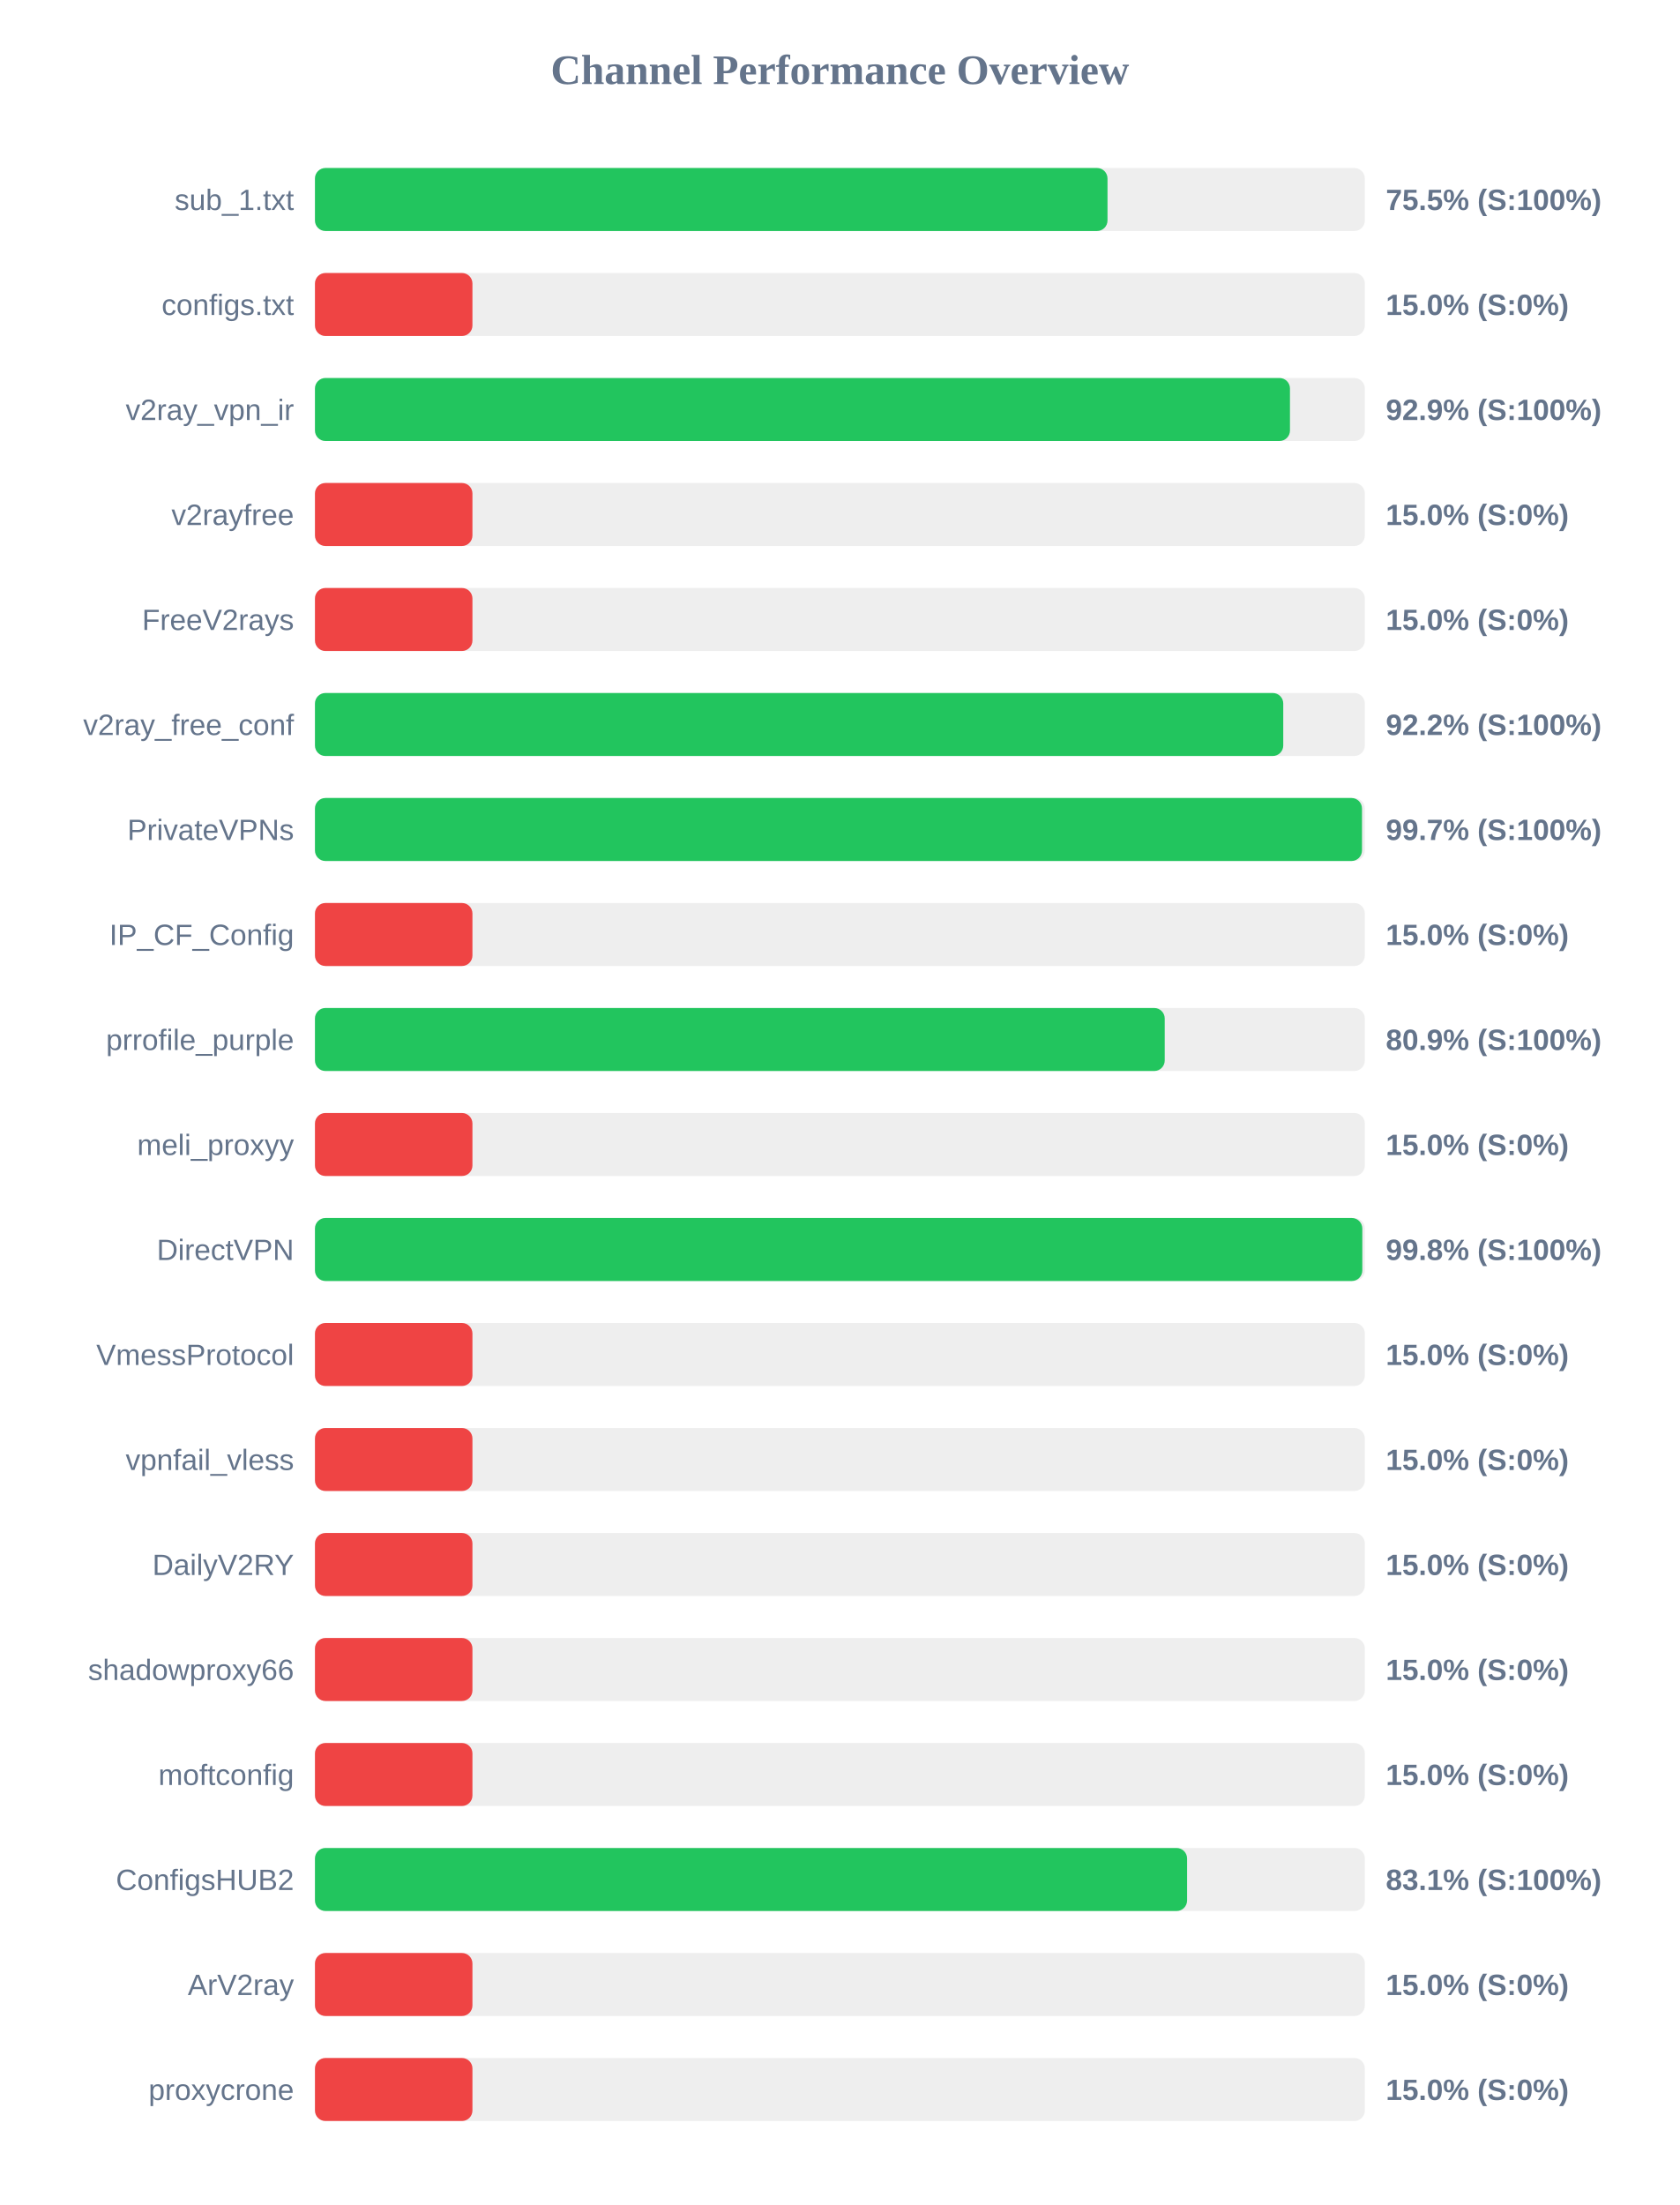
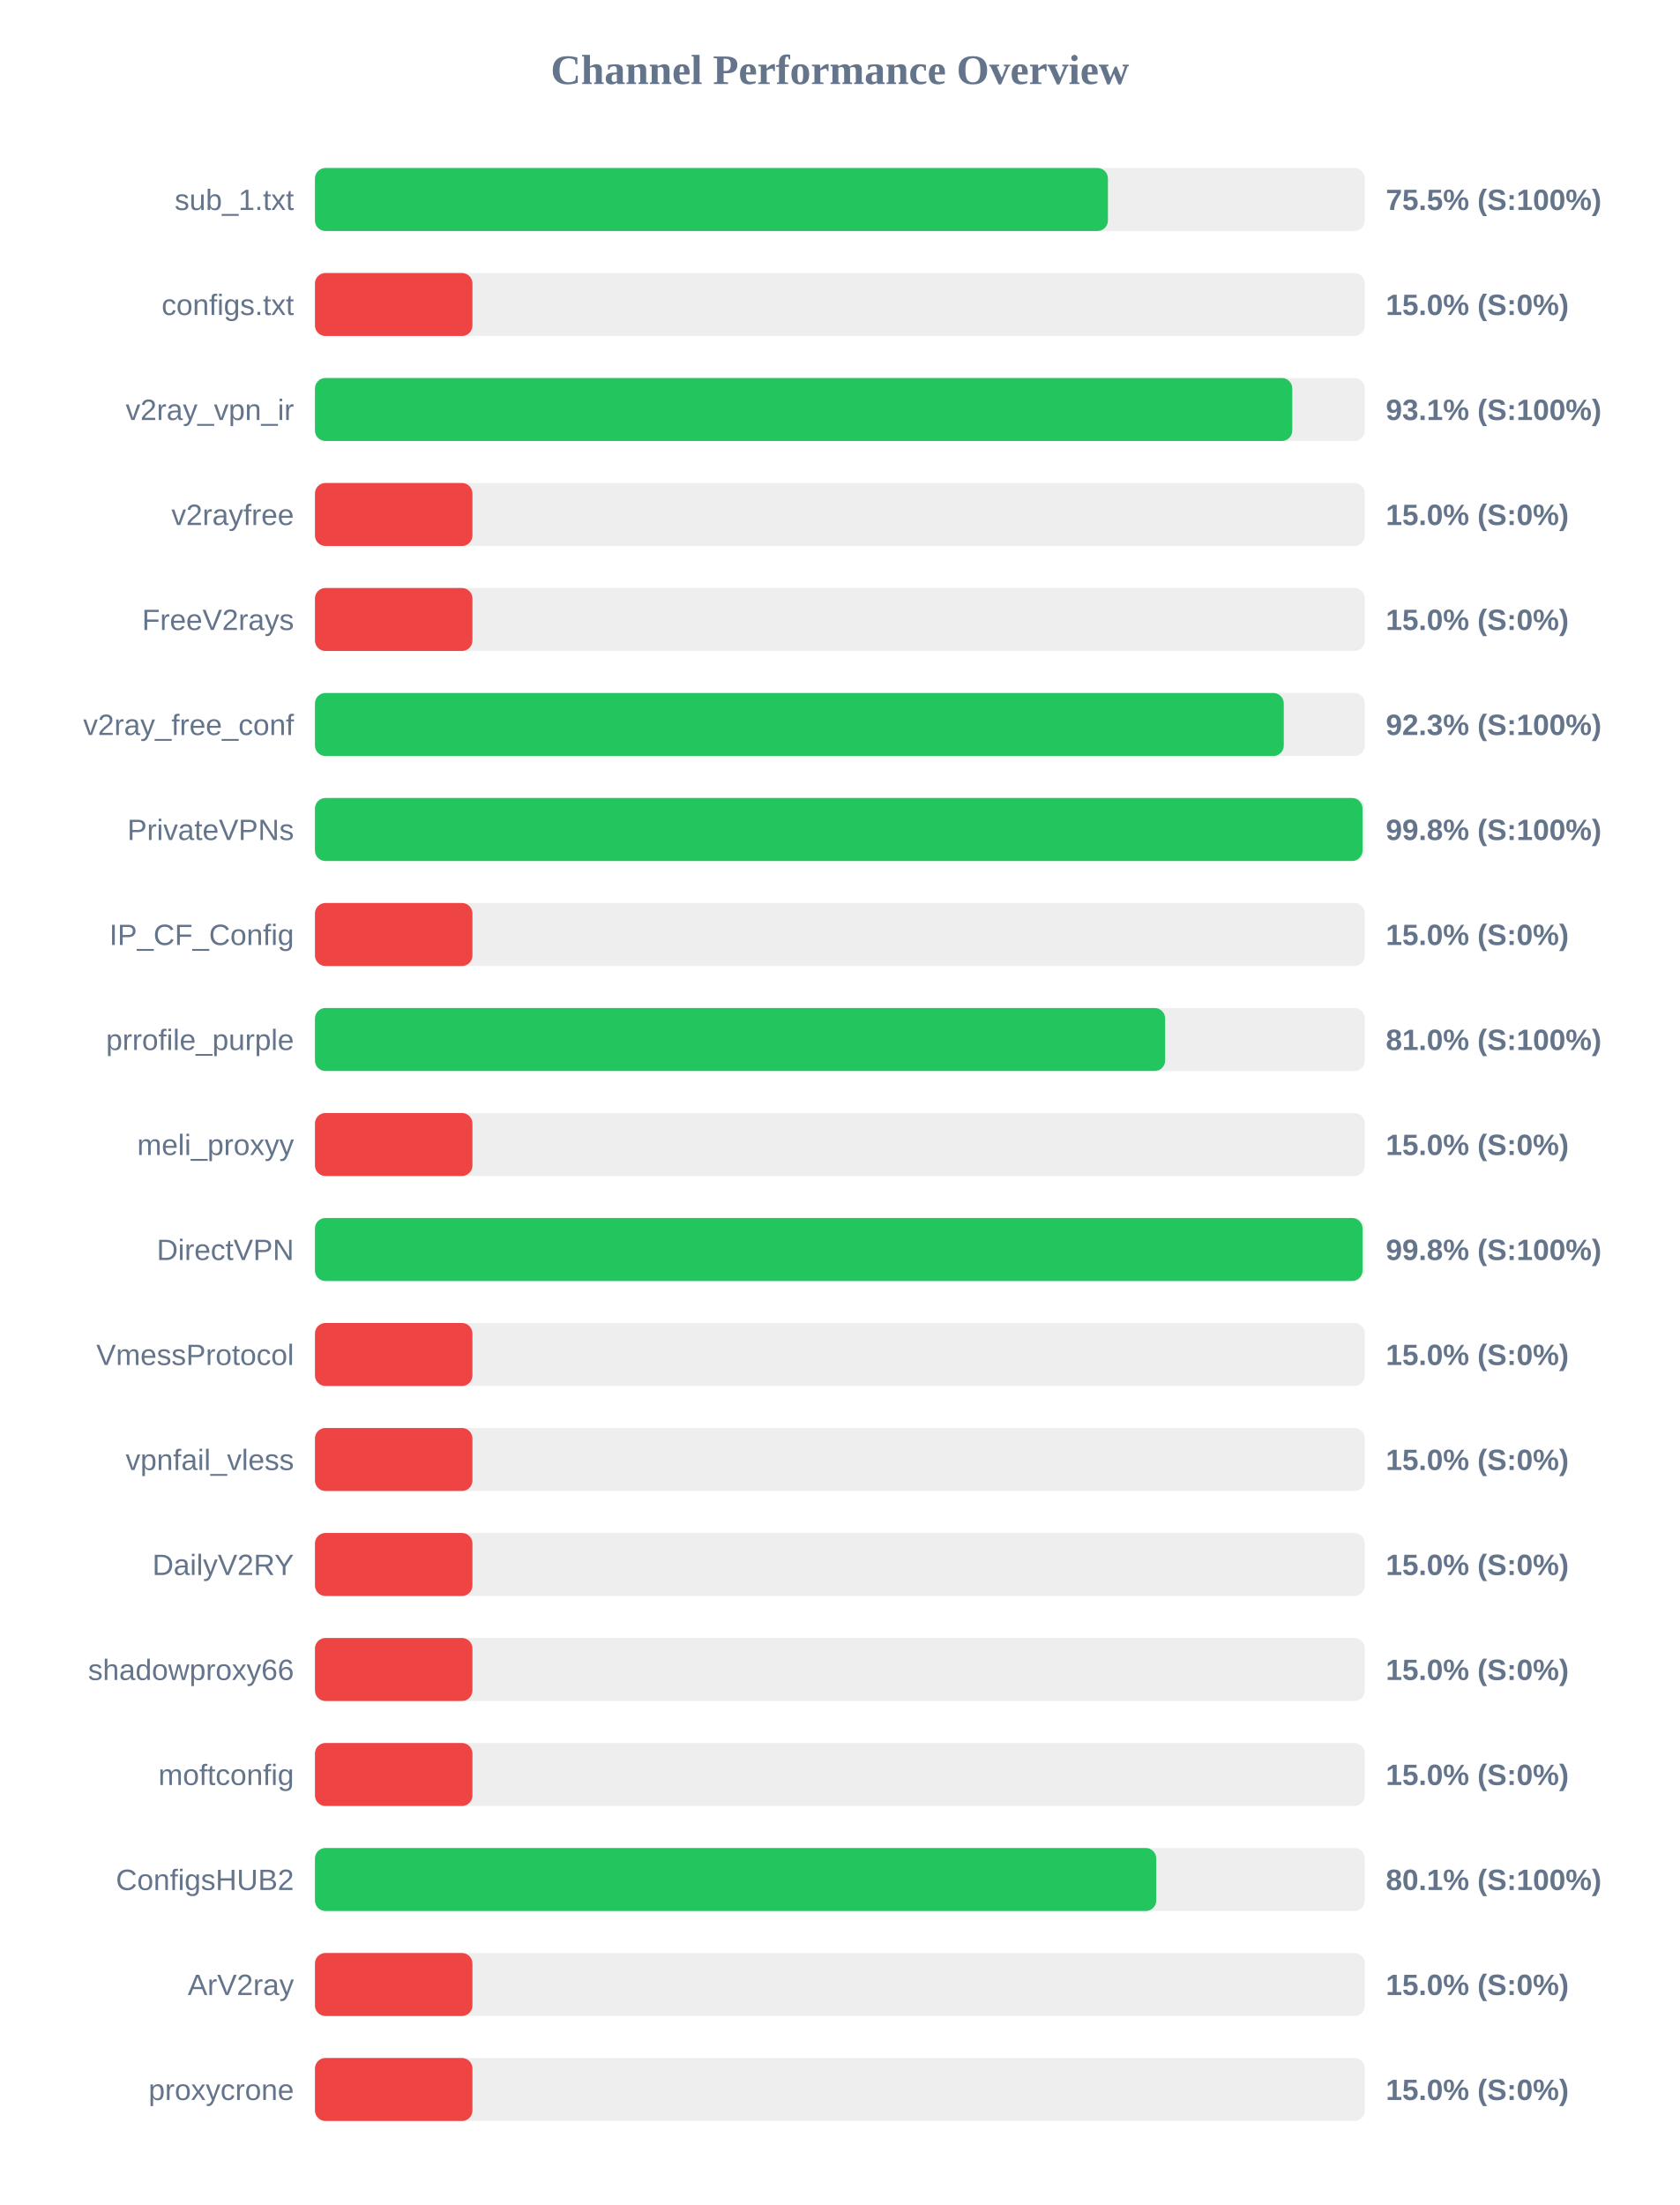
<svg xmlns="http://www.w3.org/2000/svg" width="800" height="1050" version="1.1">
  <style>
        .row { font: 14px Arial; fill: #64748b; }
        .score { font: bold 14px Arial; fill: #64748b; }
    </style>
  <text x="400" y="40" text-anchor="middle" font-size="20px" font-weight="bold" fill="#64748b">Channel Performance Overview</text>
  <rect x="150" y="80" width="500" height="30" fill="#eee" rx="5" />
-   <rect x="150" y="80" width="377.45" height="30" fill="#22c55e" rx="5" />
+   <rect x="150" y="80" width="377.65" height="30" fill="#22c55e" rx="5" />
  <text x="140" y="100" text-anchor="end" class="row">sub_1.txt</text>
  <text x="660" y="100" text-anchor="start" class="score">75.5% (S:100%)</text>
  <rect x="150" y="130" width="500" height="30" fill="#eee" rx="5" />
  <rect x="150" y="130" width="75.0" height="30" fill="#ef4444" rx="5" />
  <text x="140" y="150" text-anchor="end" class="row">configs.txt</text>
  <text x="660" y="150" text-anchor="start" class="score">15.0% (S:0%)</text>
  <rect x="150" y="180" width="500" height="30" fill="#eee" rx="5" />
-   <rect x="150" y="180" width="464.35" height="30" fill="#22c55e" rx="5" />
+   <rect x="150" y="180" width="465.45" height="30" fill="#22c55e" rx="5" />
  <text x="140" y="200" text-anchor="end" class="row">v2ray_vpn_ir</text>
-   <text x="660" y="200" text-anchor="start" class="score">92.9% (S:100%)</text>
+   <text x="660" y="200" text-anchor="start" class="score">93.1% (S:100%)</text>
  <rect x="150" y="230" width="500" height="30" fill="#eee" rx="5" />
  <rect x="150" y="230" width="75.0" height="30" fill="#ef4444" rx="5" />
  <text x="140" y="250" text-anchor="end" class="row">v2rayfree</text>
  <text x="660" y="250" text-anchor="start" class="score">15.0% (S:0%)</text>
  <rect x="150" y="280" width="500" height="30" fill="#eee" rx="5" />
  <rect x="150" y="280" width="75.0" height="30" fill="#ef4444" rx="5" />
  <text x="140" y="300" text-anchor="end" class="row">FreeV2rays</text>
  <text x="660" y="300" text-anchor="start" class="score">15.0% (S:0%)</text>
  <rect x="150" y="330" width="500" height="30" fill="#eee" rx="5" />
-   <rect x="150" y="330" width="461.15" height="30" fill="#22c55e" rx="5" />
+   <rect x="150" y="330" width="461.4" height="30" fill="#22c55e" rx="5" />
  <text x="140" y="350" text-anchor="end" class="row">v2ray_free_conf</text>
-   <text x="660" y="350" text-anchor="start" class="score">92.2% (S:100%)</text>
+   <text x="660" y="350" text-anchor="start" class="score">92.3% (S:100%)</text>
  <rect x="150" y="380" width="500" height="30" fill="#eee" rx="5" />
-   <rect x="150" y="380" width="498.65" height="30" fill="#22c55e" rx="5" />
+   <rect x="150" y="380" width="498.9" height="30" fill="#22c55e" rx="5" />
  <text x="140" y="400" text-anchor="end" class="row">PrivateVPNs</text>
-   <text x="660" y="400" text-anchor="start" class="score">99.7% (S:100%)</text>
+   <text x="660" y="400" text-anchor="start" class="score">99.8% (S:100%)</text>
  <rect x="150" y="430" width="500" height="30" fill="#eee" rx="5" />
  <rect x="150" y="430" width="75.0" height="30" fill="#ef4444" rx="5" />
  <text x="140" y="450" text-anchor="end" class="row">IP_CF_Config</text>
  <text x="660" y="450" text-anchor="start" class="score">15.0% (S:0%)</text>
  <rect x="150" y="480" width="500" height="30" fill="#eee" rx="5" />
-   <rect x="150" y="480" width="404.7" height="30" fill="#22c55e" rx="5" />
+   <rect x="150" y="480" width="404.9" height="30" fill="#22c55e" rx="5" />
  <text x="140" y="500" text-anchor="end" class="row">prrofile_purple</text>
-   <text x="660" y="500" text-anchor="start" class="score">80.9% (S:100%)</text>
+   <text x="660" y="500" text-anchor="start" class="score">81.0% (S:100%)</text>
  <rect x="150" y="530" width="500" height="30" fill="#eee" rx="5" />
  <rect x="150" y="530" width="75.0" height="30" fill="#ef4444" rx="5" />
  <text x="140" y="550" text-anchor="end" class="row">meli_proxyy</text>
  <text x="660" y="550" text-anchor="start" class="score">15.0% (S:0%)</text>
  <rect x="150" y="580" width="500" height="30" fill="#eee" rx="5" />
-   <rect x="150" y="580" width="498.8" height="30" fill="#22c55e" rx="5" />
+   <rect x="150" y="580" width="498.9" height="30" fill="#22c55e" rx="5" />
  <text x="140" y="600" text-anchor="end" class="row">DirectVPN</text>
  <text x="660" y="600" text-anchor="start" class="score">99.8% (S:100%)</text>
  <rect x="150" y="630" width="500" height="30" fill="#eee" rx="5" />
  <rect x="150" y="630" width="75.0" height="30" fill="#ef4444" rx="5" />
  <text x="140" y="650" text-anchor="end" class="row">VmessProtocol</text>
  <text x="660" y="650" text-anchor="start" class="score">15.0% (S:0%)</text>
  <rect x="150" y="680" width="500" height="30" fill="#eee" rx="5" />
  <rect x="150" y="680" width="75.0" height="30" fill="#ef4444" rx="5" />
  <text x="140" y="700" text-anchor="end" class="row">vpnfail_vless</text>
  <text x="660" y="700" text-anchor="start" class="score">15.0% (S:0%)</text>
  <rect x="150" y="730" width="500" height="30" fill="#eee" rx="5" />
  <rect x="150" y="730" width="75.0" height="30" fill="#ef4444" rx="5" />
  <text x="140" y="750" text-anchor="end" class="row">DailyV2RY</text>
  <text x="660" y="750" text-anchor="start" class="score">15.0% (S:0%)</text>
  <rect x="150" y="780" width="500" height="30" fill="#eee" rx="5" />
  <rect x="150" y="780" width="75.0" height="30" fill="#ef4444" rx="5" />
  <text x="140" y="800" text-anchor="end" class="row">shadowproxy66</text>
  <text x="660" y="800" text-anchor="start" class="score">15.0% (S:0%)</text>
  <rect x="150" y="830" width="500" height="30" fill="#eee" rx="5" />
  <rect x="150" y="830" width="75.0" height="30" fill="#ef4444" rx="5" />
  <text x="140" y="850" text-anchor="end" class="row">moftconfig</text>
  <text x="660" y="850" text-anchor="start" class="score">15.0% (S:0%)</text>
  <rect x="150" y="880" width="500" height="30" fill="#eee" rx="5" />
-   <rect x="150" y="880" width="415.35" height="30" fill="#22c55e" rx="5" />
+   <rect x="150" y="880" width="400.65" height="30" fill="#22c55e" rx="5" />
  <text x="140" y="900" text-anchor="end" class="row">ConfigsHUB2</text>
-   <text x="660" y="900" text-anchor="start" class="score">83.1% (S:100%)</text>
+   <text x="660" y="900" text-anchor="start" class="score">80.1% (S:100%)</text>
  <rect x="150" y="930" width="500" height="30" fill="#eee" rx="5" />
  <rect x="150" y="930" width="75.0" height="30" fill="#ef4444" rx="5" />
  <text x="140" y="950" text-anchor="end" class="row">ArV2ray</text>
  <text x="660" y="950" text-anchor="start" class="score">15.0% (S:0%)</text>
  <rect x="150" y="980" width="500" height="30" fill="#eee" rx="5" />
  <rect x="150" y="980" width="75.0" height="30" fill="#ef4444" rx="5" />
  <text x="140" y="1000" text-anchor="end" class="row">proxycrone</text>
  <text x="660" y="1000" text-anchor="start" class="score">15.0% (S:0%)</text>
</svg>
